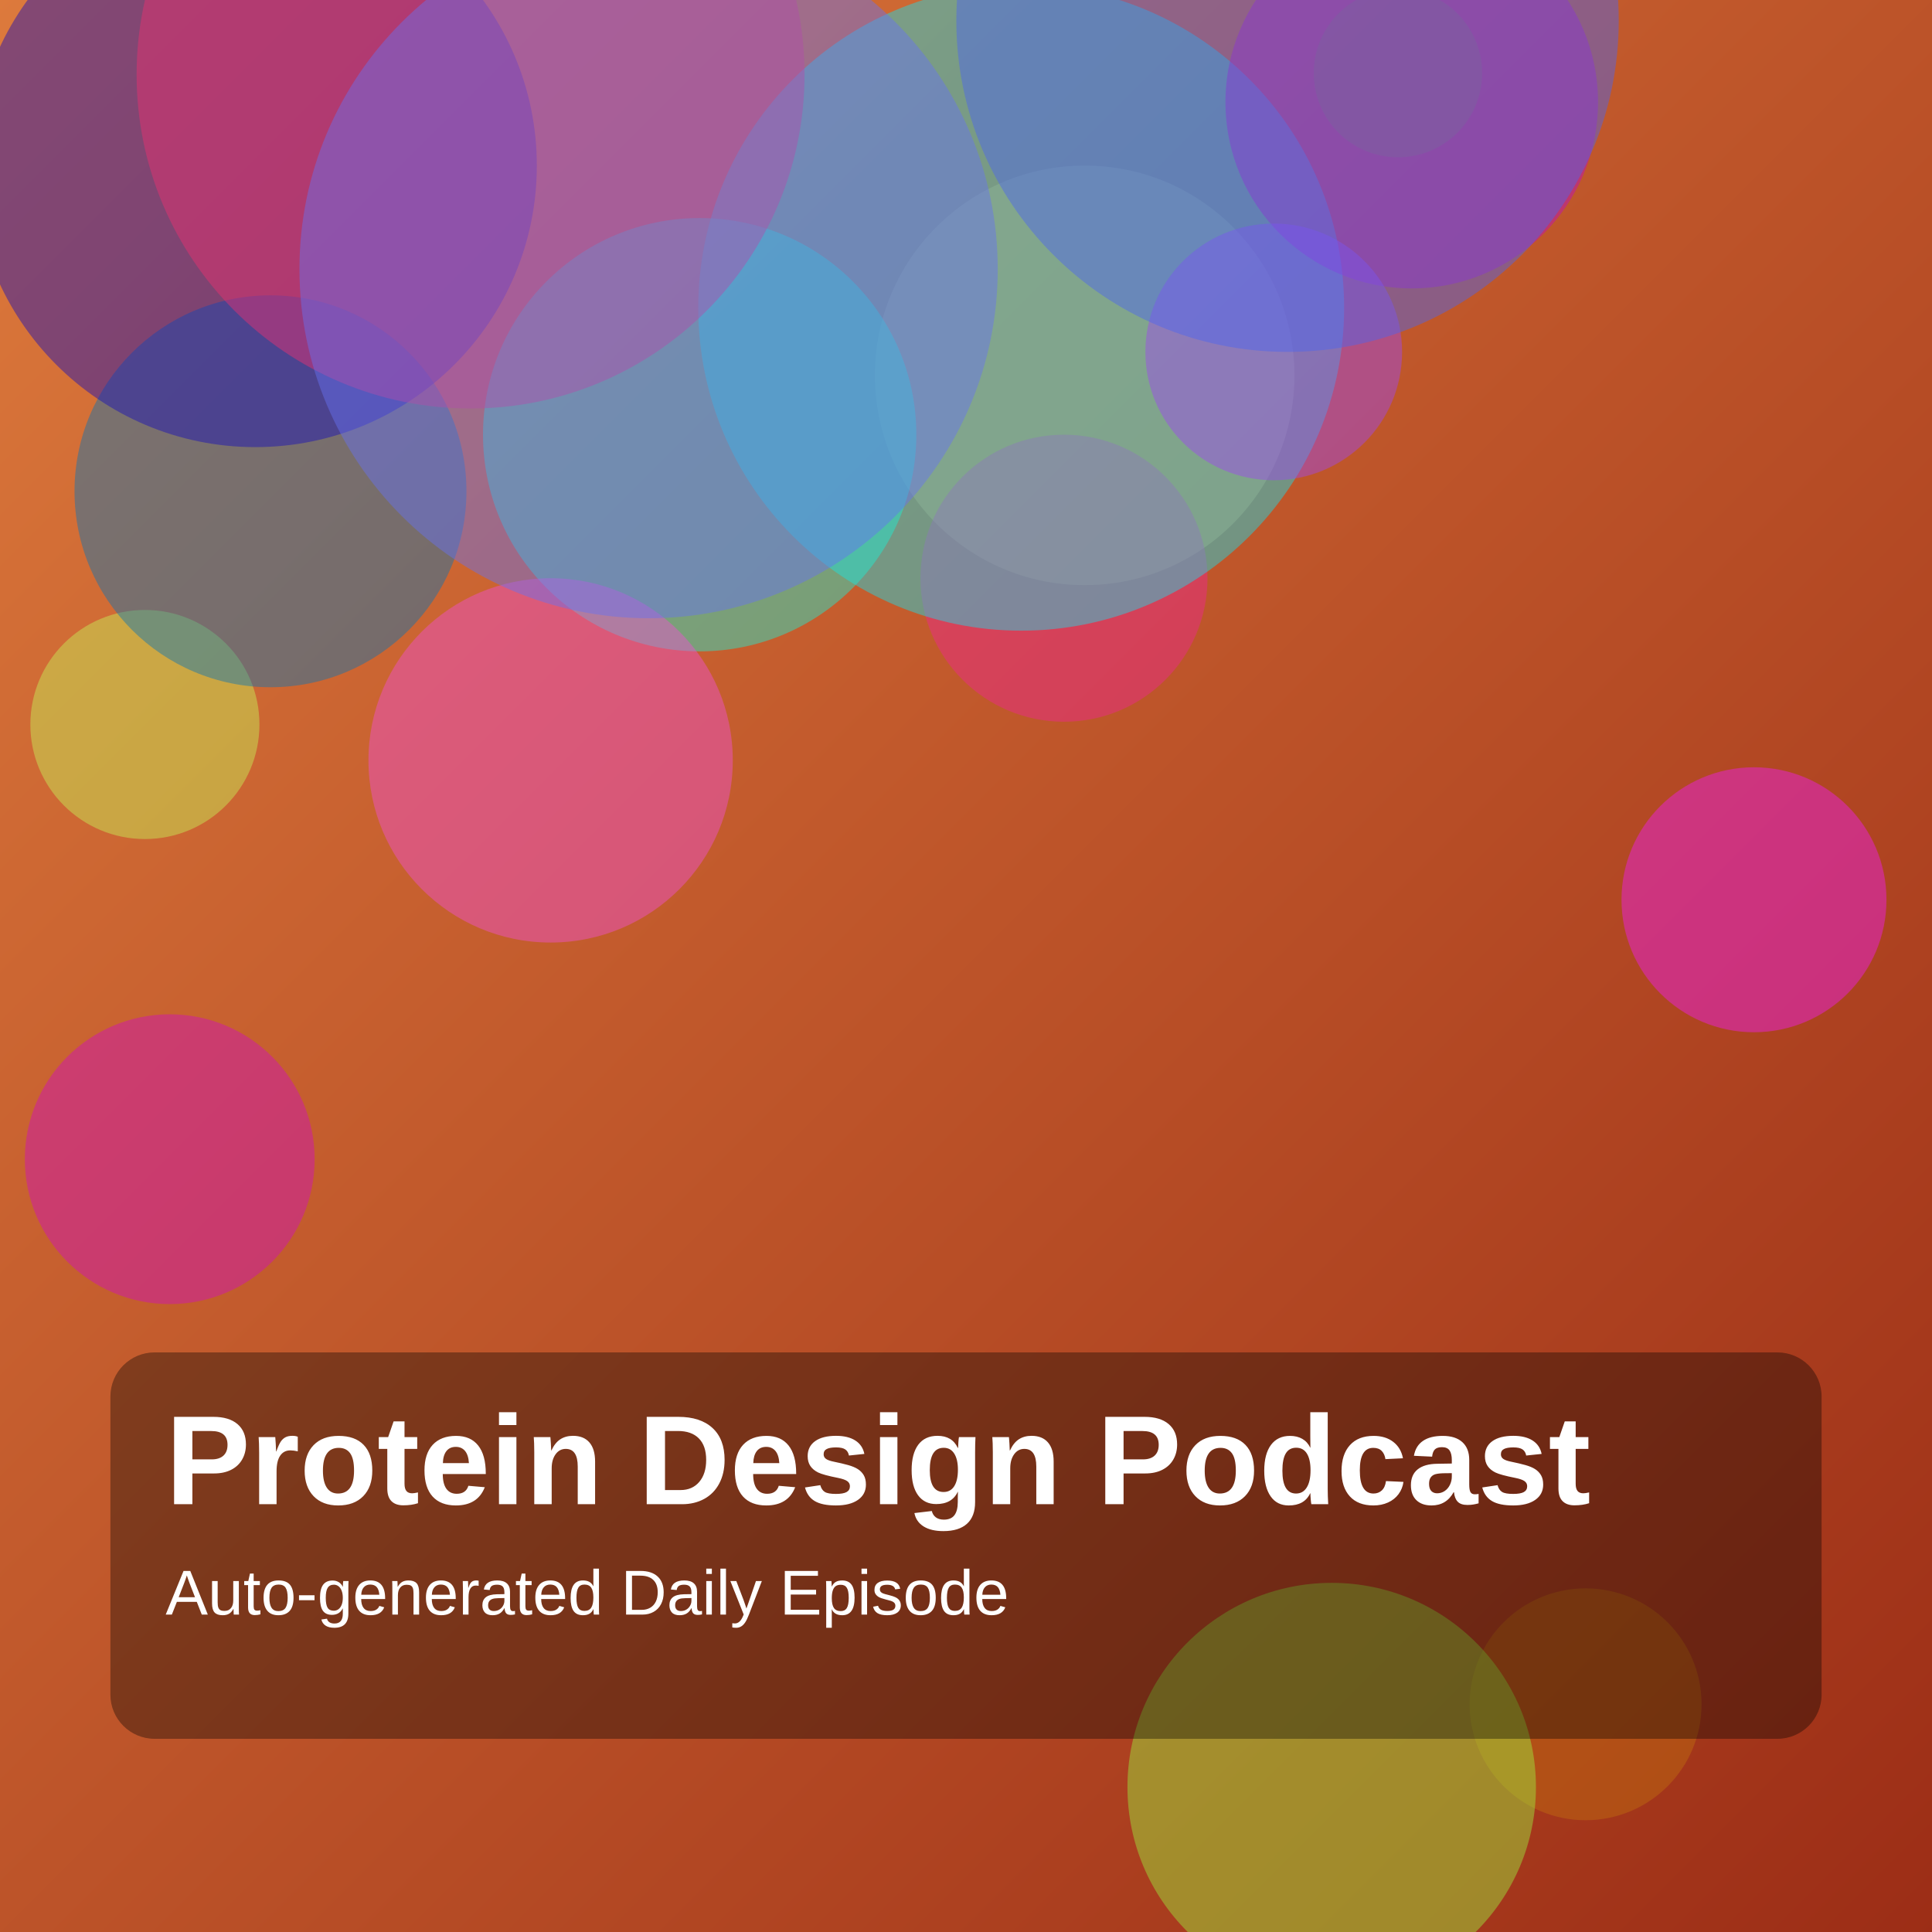
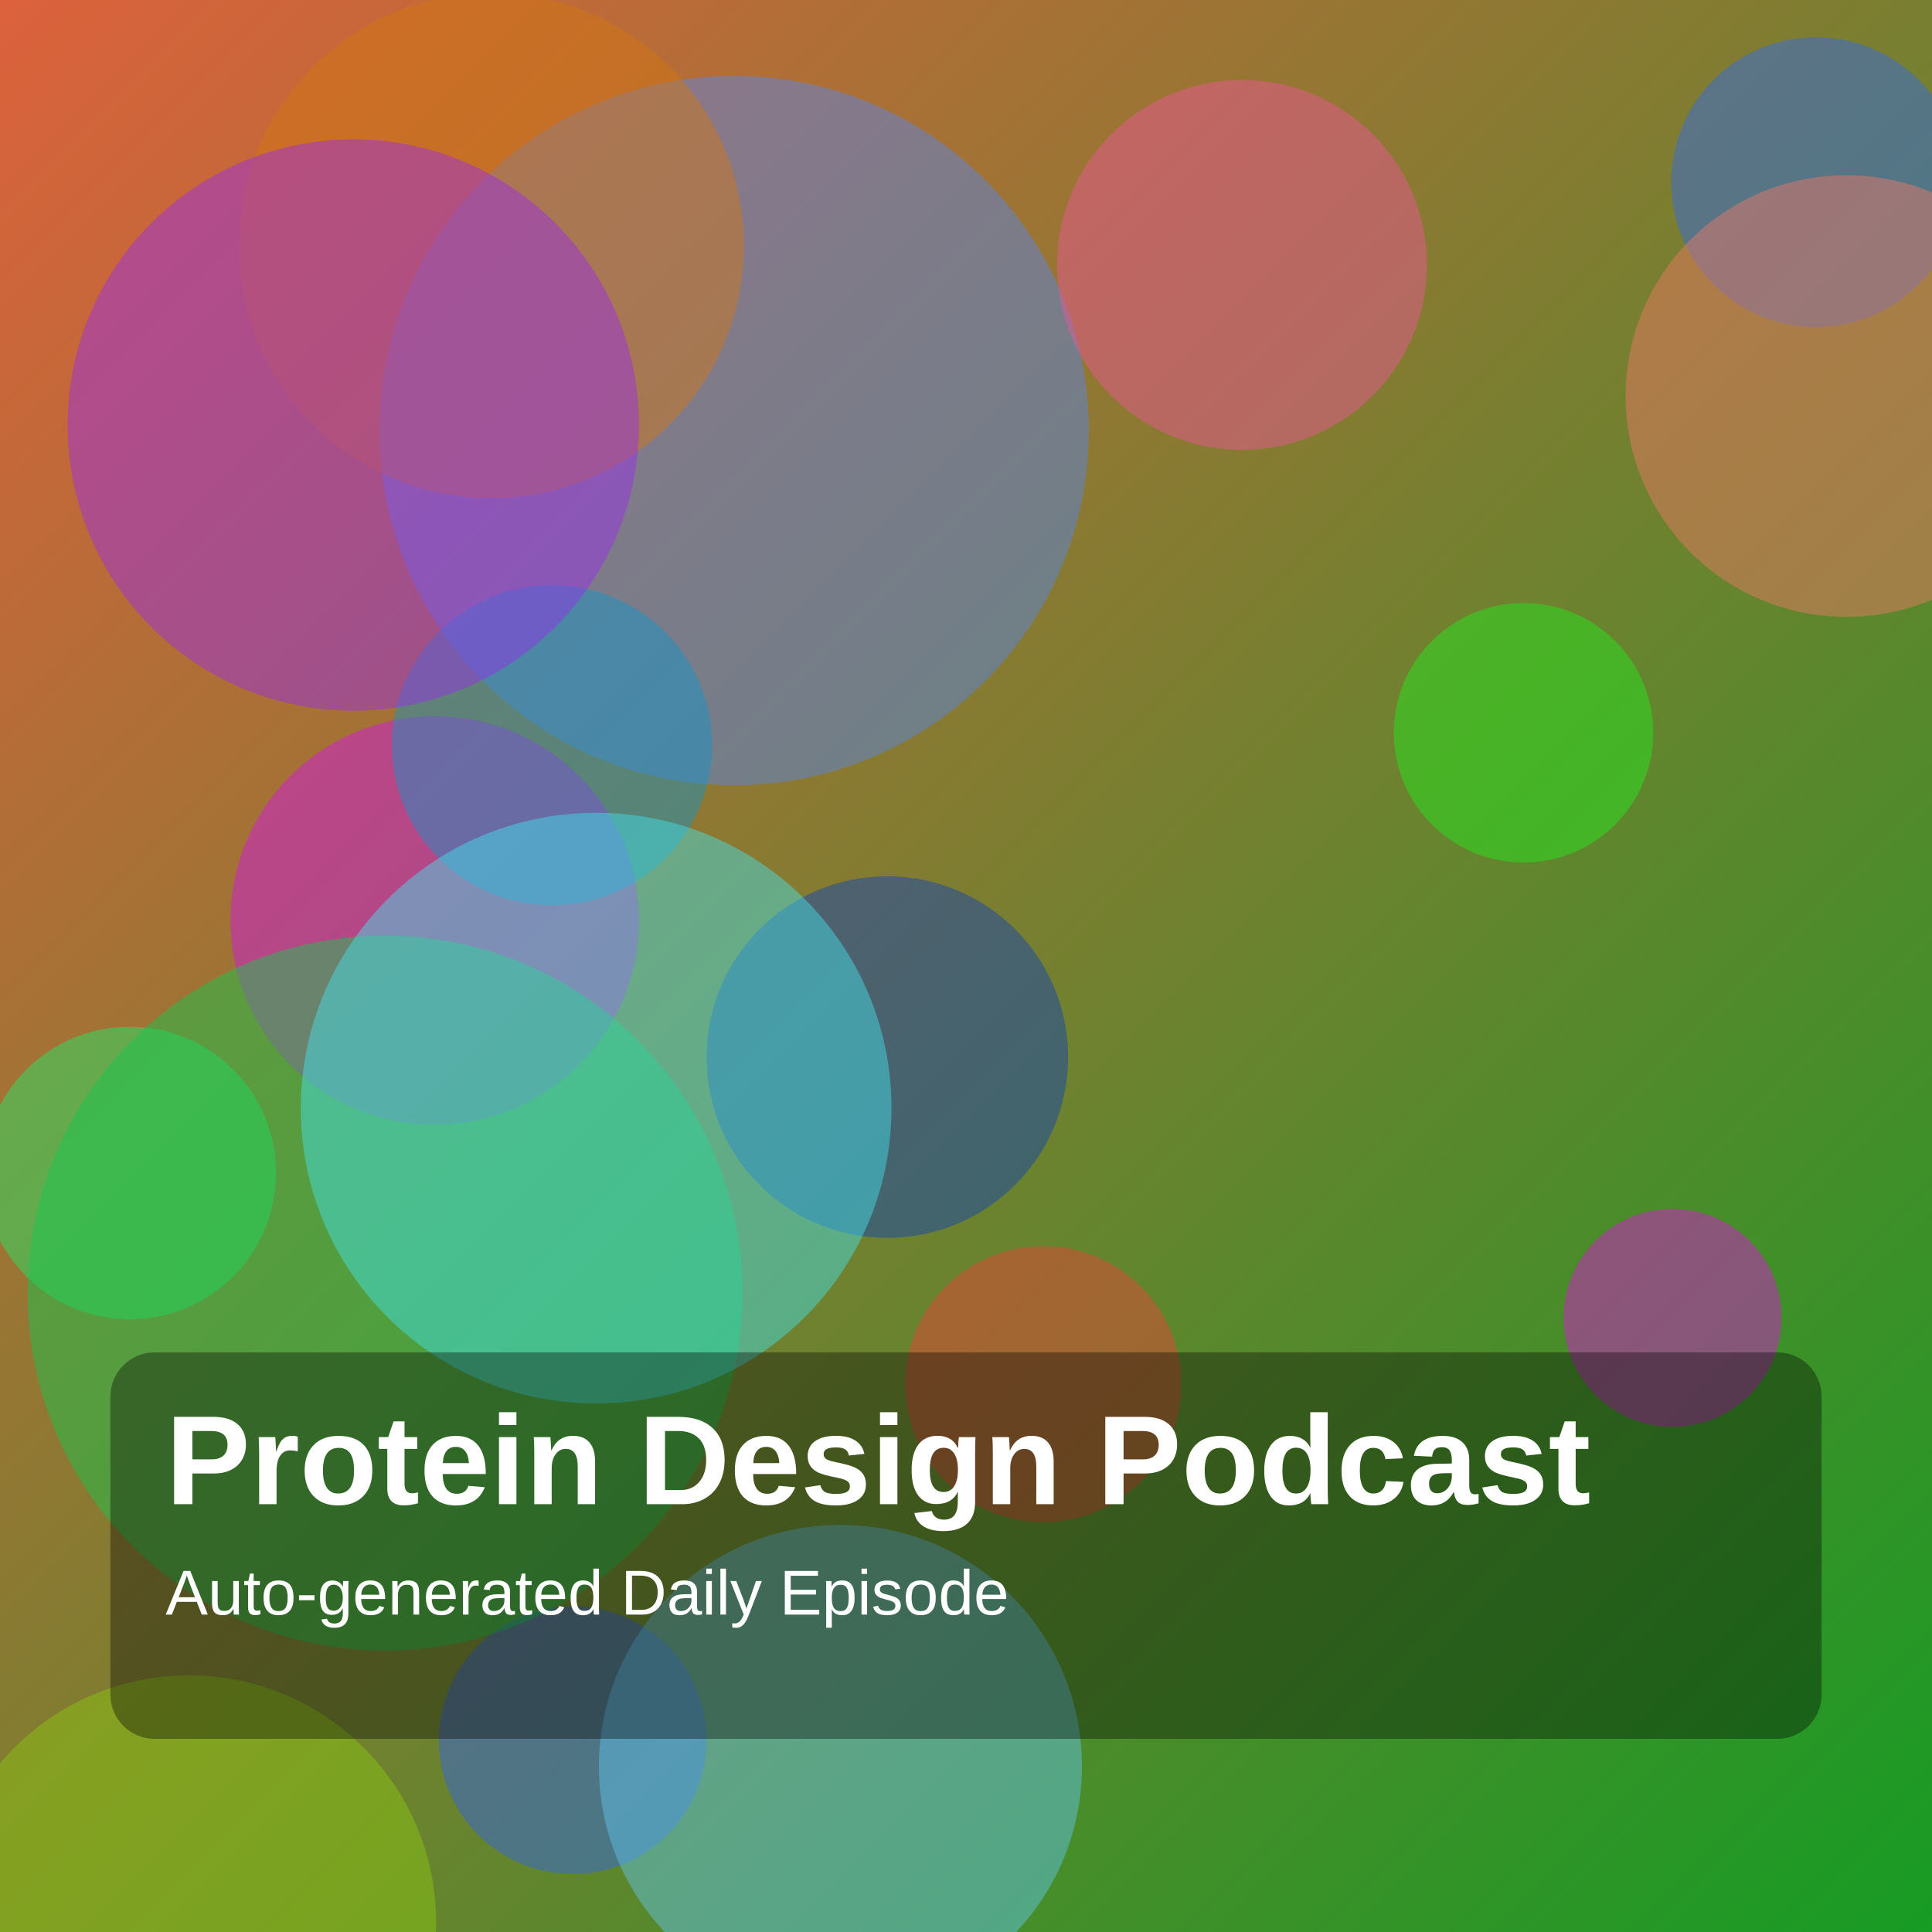
<svg xmlns="http://www.w3.org/2000/svg" width="1400" height="1400" viewBox="0 0 1400 1400">
  <defs>
    <linearGradient id="g" x1="0" y1="0" x2="1" y2="1">
-       <stop offset="0%" stop-color="hsl(23,70%,55%)" />
-       <stop offset="100%" stop-color="hsl(10,75%,35%)" />
+       <stop offset="0%" stop-color="hsl(14,70%,55%)" />
+       <stop offset="100%" stop-color="hsl(126,75%,35%)" />
    </linearGradient>
  </defs>
  <rect width="100%" height="100%" fill="url(#g)" />
-   <circle cx="786" cy="272" r="152" fill="hsla(25,85%,64%,0.45)" />
-   <circle cx="123" cy="840" r="105" fill="hsla(306,85%,44%,0.45)" />
-   <circle cx="771" cy="419" r="104" fill="hsla(328,85%,54%,0.45)" />
-   <circle cx="740" cy="223" r="234" fill="hsla(184,85%,51%,0.45)" />
-   <circle cx="507" cy="315" r="157" fill="hsla(173,85%,52%,0.45)" />
-   <circle cx="105" cy="525" r="83" fill="hsla(77,85%,65%,0.45)" />
-   <circle cx="196" cy="356" r="142" fill="hsla(203,85%,38%,0.45)" />
-   <circle cx="185" cy="120" r="204" fill="hsla(243,85%,39%,0.45)" />
-   <circle cx="1271" cy="652" r="96" fill="hsla(300,85%,52%,0.45)" />
-   <circle cx="1013" cy="53" r="61" fill="hsla(72,85%,35%,0.45)" />
-   <circle cx="341" cy="54" r="242" fill="hsla(340,85%,56%,0.45)" />
-   <circle cx="1149" cy="1235" r="84" fill="hsla(32,85%,41%,0.45)" />
-   <circle cx="1023" cy="74" r="135" fill="hsla(300,85%,40%,0.45)" />
-   <circle cx="399" cy="551" r="132" fill="hsla(311,85%,63%,0.45)" />
-   <circle cx="965" cy="1295" r="148" fill="hsla(88,85%,59%,0.45)" />
-   <circle cx="923" cy="255" r="93" fill="hsla(271,85%,61%,0.45)" />
-   <circle cx="933" cy="15" r="240" fill="hsla(231,85%,62%,0.45)" />
-   <circle cx="470" cy="195" r="253" fill="hsla(236,85%,68%,0.45)" />
+   <circle cx="532" cy="312" r="257" fill="hsla(221,85%,64%,0.45)" />
+   <circle cx="94" cy="850" r="106" fill="hsla(143,85%,52%,0.45)" />
+   <circle cx="315" cy="667" r="148" fill="hsla(293,85%,50%,0.45)" />
+   <circle cx="1316" cy="132" r="105" fill="hsla(222,85%,56%,0.45)" />
+   <circle cx="415" cy="1261" r="97" fill="hsla(225,85%,57%,0.45)" />
+   <circle cx="279" cy="937" r="259" fill="hsla(140,85%,43%,0.45)" />
+   <circle cx="756" cy="1003" r="100" fill="hsla(3,85%,58%,0.45)" />
+   <circle cx="1212" cy="955" r="79" fill="hsla(301,85%,47%,0.45)" />
+   <circle cx="400" cy="540" r="116" fill="hsla(197,85%,43%,0.45)" />
+   <circle cx="137" cy="1393" r="179" fill="hsla(80,85%,43%,0.45)" />
+   <circle cx="609" cy="1280" r="175" fill="hsla(198,85%,67%,0.45)" />
+   <circle cx="643" cy="766" r="131" fill="hsla(222,85%,39%,0.45)" />
+   <circle cx="356" cy="178" r="183" fill="hsla(31,85%,45%,0.45)" />
+   <circle cx="256" cy="308" r="207" fill="hsla(274,85%,55%,0.45)" />
+   <circle cx="900" cy="192" r="134" fill="hsla(333,85%,64%,0.45)" />
+   <circle cx="1104" cy="531" r="94" fill="hsla(119,85%,52%,0.45)" />
+   <circle cx="432" cy="803" r="214" fill="hsla(184,85%,60%,0.45)" />
+   <circle cx="1338" cy="287" r="160" fill="hsla(7,85%,68%,0.45)" />
  <rect x="80" y="980" width="1240" height="280" rx="32" fill="rgba(0,0,0,0.35)" />
  <text x="120" y="1090" fill="white" font-size="92" font-family="Arial, Helvetica, sans-serif" font-weight="700">Protein Design Podcast</text>
  <text x="120" y="1170" fill="white" font-size="46" font-family="Arial, Helvetica, sans-serif">Auto-generated Daily Episode</text>
</svg>
